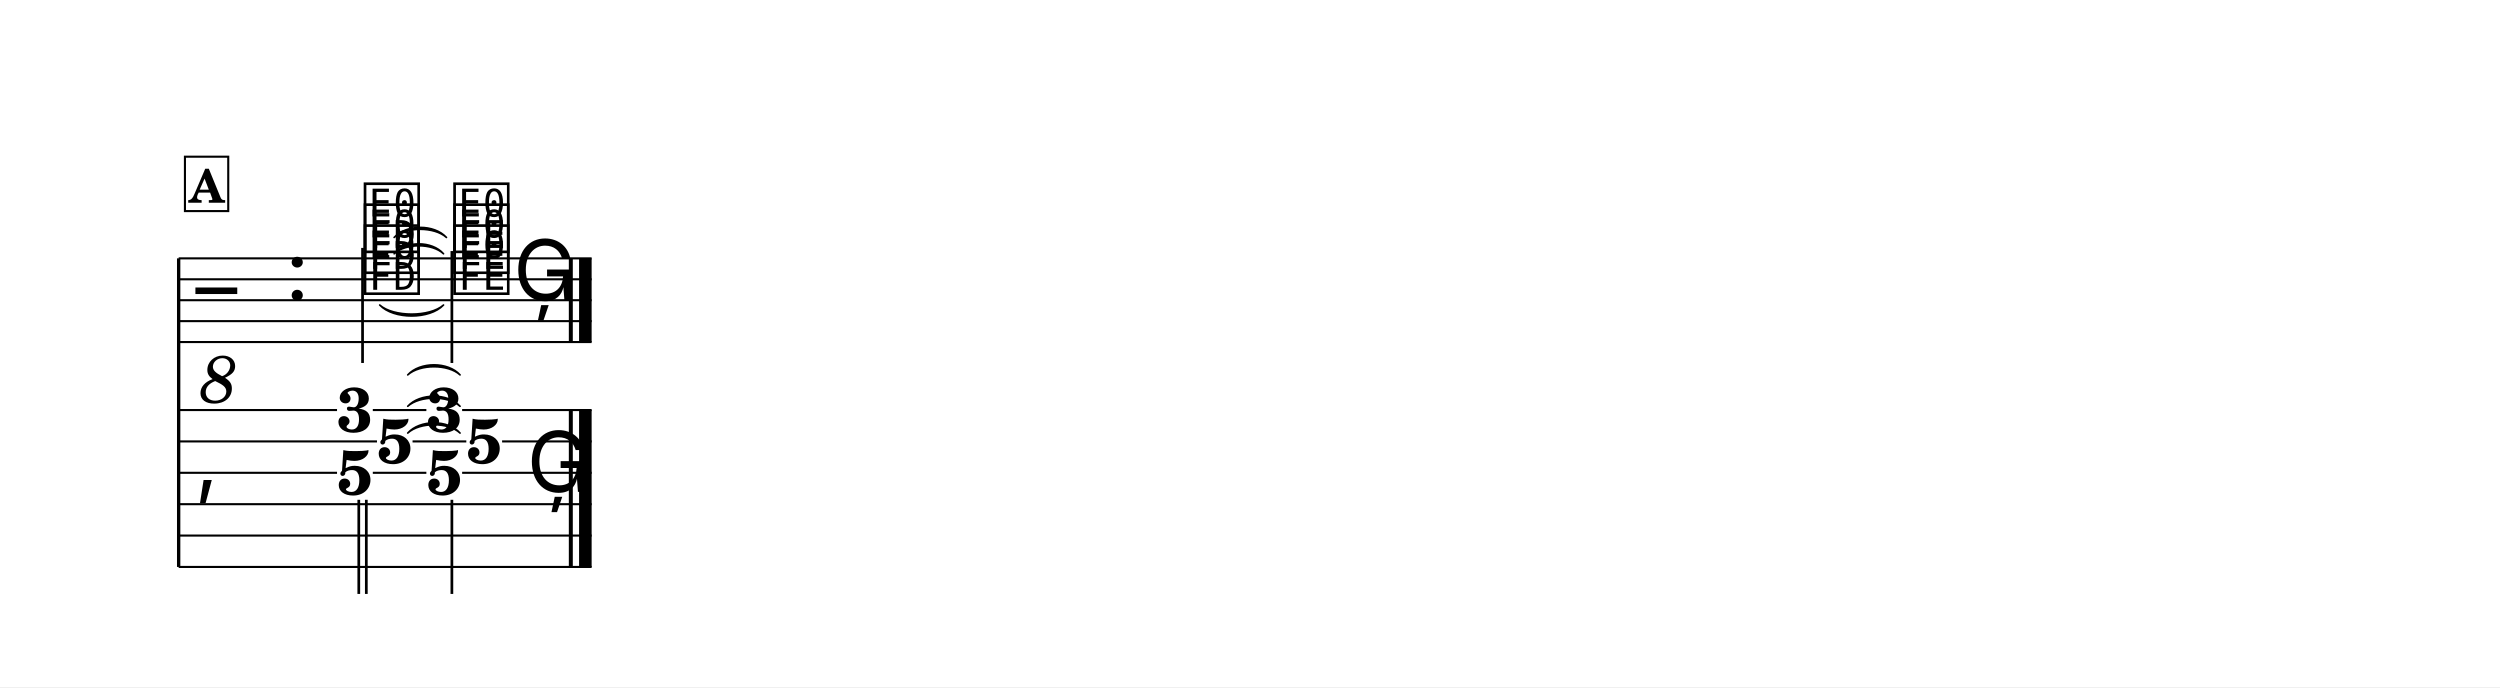
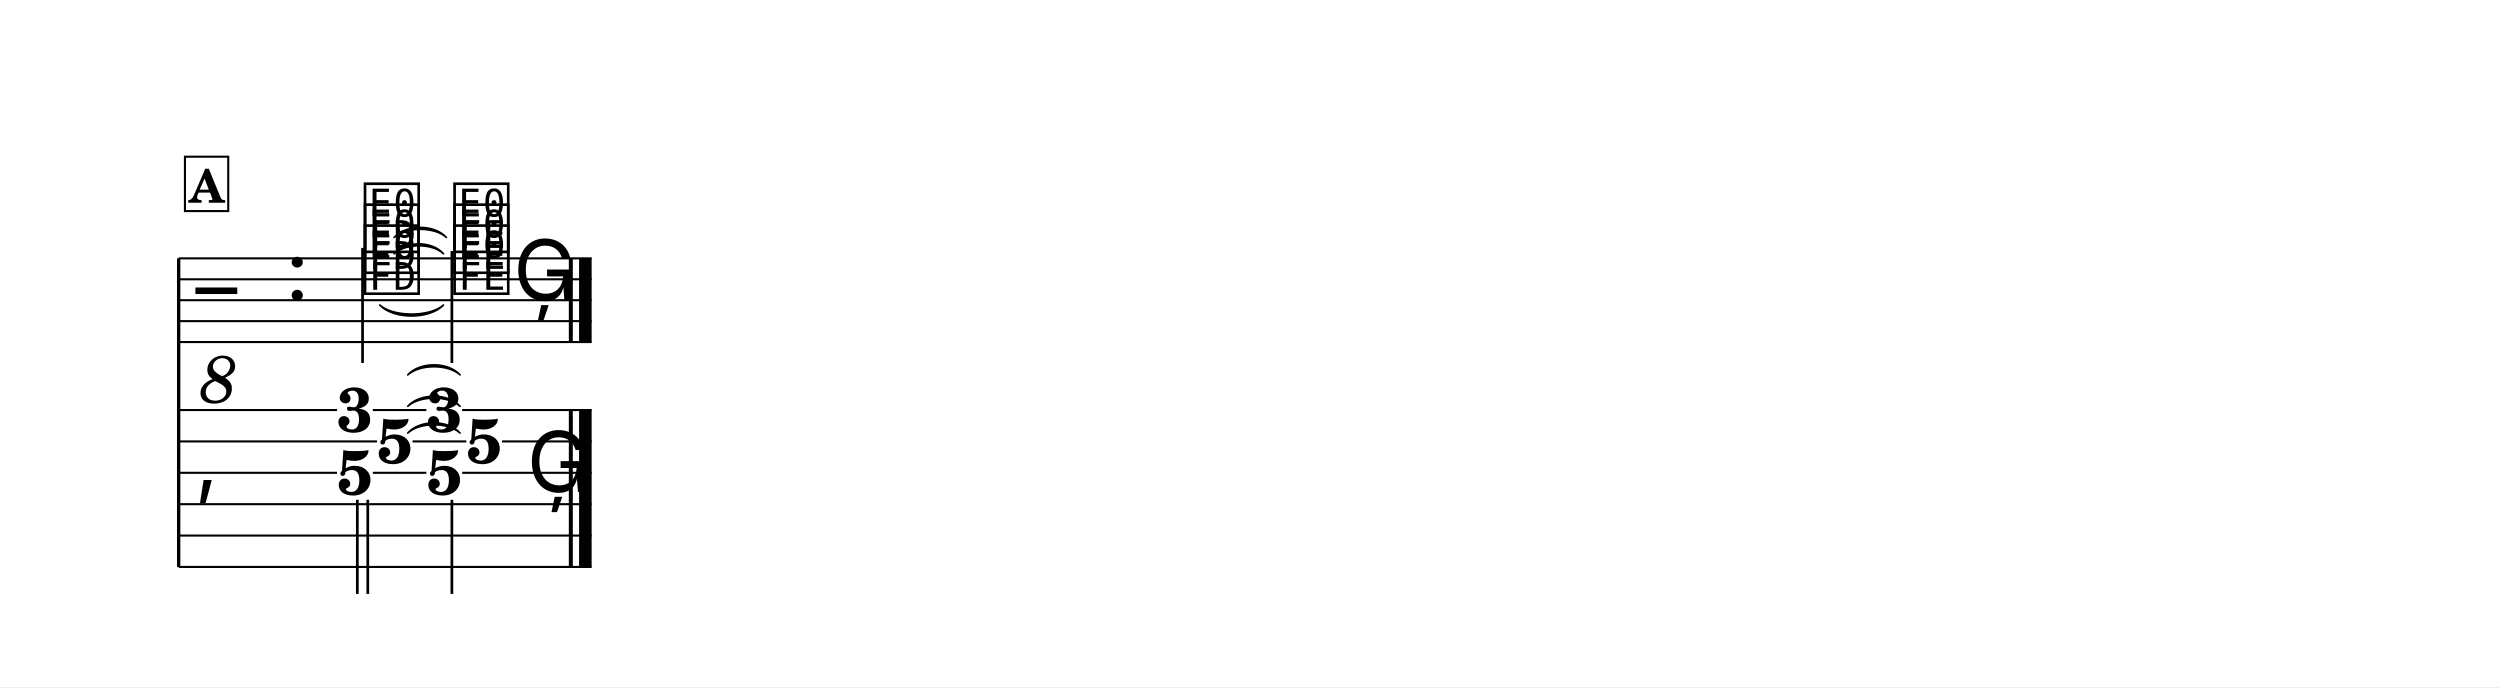
<svg xmlns="http://www.w3.org/2000/svg" width="1195.0" height="328.4" viewBox="0 0 119.50 32.84" font-family="TeX Gyre Schola, serif">
  <style>
  @font-face { font-family: 'Emmentaler'; src: local('Emmentaler'); }
  .music { font-family: 'Emmentaler', serif; }
</style>
  <rect x="0" y="0" width="119.50" height="32.84" fill="#FFFFFF" />
  <g transform="translate(8.54,0.00) scale(1,1)">
    <line x1="0.00" y1="12.35" x2="0.00" y2="27.10" stroke="#000000" stroke-width="0.160" />
    <line x1="0.00" y1="12.35" x2="19.74" y2="12.35" stroke="#000000" stroke-width="0.100" />
    <line x1="0.00" y1="13.35" x2="19.74" y2="13.35" stroke="#000000" stroke-width="0.100" />
    <line x1="0.00" y1="14.35" x2="19.74" y2="14.35" stroke="#000000" stroke-width="0.100" />
    <line x1="0.00" y1="15.35" x2="19.74" y2="15.35" stroke="#000000" stroke-width="0.100" />
    <line x1="0.00" y1="16.35" x2="19.74" y2="16.35" stroke="#000000" stroke-width="0.100" />
    <text class="music" x="0.80" y="15.35" font-size="4.00"></text>
    <text x="1.90" y="17.95" font-size="3.20" font-style="italic" text-anchor="middle" dominant-baseline="central">8</text>
    <text class="music" x="5.12" y="14.35" font-size="4.00"></text>
    <text class="music" x="8.72" y="13.85" font-size="4.00" data-pos="464"></text>
    <text class="music" x="8.72" y="12.85" font-size="4.00" data-pos="467"></text>
    <text class="music" x="8.72" y="11.85" font-size="4.00" data-pos="470"></text>
    <line x1="8.79" y1="11.85" x2="8.79" y2="17.35" stroke="#000000" stroke-width="0.130" />
    <text class="music" x="13.00" y="13.85" font-size="4.00" data-pos="477"></text>
    <text class="music" x="13.00" y="12.85" font-size="4.00" data-pos="480"></text>
    <text class="music" x="13.00" y="11.85" font-size="4.00" data-pos="483"></text>
    <line x1="13.06" y1="12.00" x2="13.06" y2="17.35" stroke="#000000" stroke-width="0.130" />
    <text class="music" x="16.00" y="14.35" font-size="4.00" data-pos="488"></text>
    <rect x="18.65" y="12.35" width="0.19" height="4.00" data-pos="489" />
    <rect x="19.14" y="12.35" width="0.60" height="4.00" data-pos="489" />
    <text class="music" x="0.80" y="23.35" font-size="4.00"></text>
    <rect x="18.65" y="19.60" width="0.19" height="7.50" data-pos="489" />
    <rect x="19.14" y="19.60" width="0.60" height="7.50" data-pos="489" />
    <text x="8.42" y="20.64" font-size="3.00" font-weight="bold" text-anchor="middle" data-pos="463">3</text>
    <text x="10.33" y="22.14" font-size="3.00" font-weight="bold" text-anchor="middle" data-pos="463">5</text>
    <text x="8.42" y="23.64" font-size="3.00" font-weight="bold" text-anchor="middle" data-pos="463">5</text>
-     <line x1="8.61" y1="23.89" x2="8.61" y2="28.39" stroke="#000000" stroke-width="0.130" />
-     <line x1="8.97" y1="23.89" x2="8.97" y2="28.39" stroke="#000000" stroke-width="0.130" />
+     <line x1="8.54" y1="23.89" x2="8.54" y2="28.39" stroke="#000000" stroke-width="0.130" />
+     <line x1="9.04" y1="23.89" x2="9.04" y2="28.39" stroke="#000000" stroke-width="0.130" />
    <text x="12.70" y="20.64" font-size="3.00" font-weight="bold" text-anchor="middle" data-pos="476">3</text>
    <text x="14.60" y="22.14" font-size="3.00" font-weight="bold" text-anchor="middle" data-pos="476">5</text>
    <text x="12.70" y="23.64" font-size="3.00" font-weight="bold" text-anchor="middle" data-pos="476">5</text>
    <line x1="13.06" y1="23.89" x2="13.06" y2="28.39" stroke="#000000" stroke-width="0.130" />
    <text class="music" x="16.65" y="23.51" font-size="4.00" data-pos="488"></text>
    <line x1="0.00" y1="19.60" x2="7.57" y2="19.60" stroke="#000000" stroke-width="0.100" />
    <line x1="9.28" y1="19.60" x2="11.84" y2="19.60" stroke="#000000" stroke-width="0.100" />
    <line x1="13.55" y1="19.60" x2="19.74" y2="19.60" stroke="#000000" stroke-width="0.100" />
    <line x1="0.00" y1="21.10" x2="9.48" y2="21.10" stroke="#000000" stroke-width="0.100" />
    <line x1="11.18" y1="21.10" x2="13.75" y2="21.10" stroke="#000000" stroke-width="0.100" />
    <line x1="15.46" y1="21.10" x2="19.74" y2="21.10" stroke="#000000" stroke-width="0.100" />
    <line x1="0.00" y1="22.60" x2="7.57" y2="22.60" stroke="#000000" stroke-width="0.100" />
    <line x1="9.28" y1="22.60" x2="11.84" y2="22.60" stroke="#000000" stroke-width="0.100" />
    <line x1="13.55" y1="22.60" x2="19.74" y2="22.60" stroke="#000000" stroke-width="0.100" />
    <line x1="0.00" y1="24.10" x2="19.74" y2="24.10" stroke="#000000" stroke-width="0.100" />
    <line x1="0.00" y1="25.60" x2="19.74" y2="25.60" stroke="#000000" stroke-width="0.100" />
    <line x1="0.00" y1="27.10" x2="19.74" y2="27.10" stroke="#000000" stroke-width="0.100" />
    <path d="M 9.61,14.58 C 10.27,15.16 12.00,15.16 12.66,14.58 C 12.00,15.28 10.27,15.28 9.61,14.58 Z" stroke="#000000" stroke-width="0.08" stroke-linecap="round" stroke-linejoin="round" />
    <path d="M 10.30,12.13 C 10.85,11.50 12.11,11.50 12.66,12.13 C 12.11,11.62 10.85,11.62 10.30,12.13 Z" stroke="#000000" stroke-width="0.08" stroke-linecap="round" stroke-linejoin="round" />
    <path d="M 10.30,11.35 C 10.88,10.71 12.22,10.71 12.80,11.35 C 12.22,10.83 10.88,10.83 10.30,11.35 Z" stroke="#000000" stroke-width="0.08" stroke-linecap="round" stroke-linejoin="round" />
    <path d="M 10.95,20.70 C 11.53,20.05 12.88,20.05 13.45,20.70 C 12.88,20.17 11.53,20.17 10.95,20.70 Z" stroke="#000000" stroke-width="0.08" stroke-linecap="round" stroke-linejoin="round" />
    <path d="M 10.95,19.42 C 11.53,18.78 12.88,18.78 13.45,19.42 C 12.88,18.90 11.53,18.90 10.95,19.42 Z" stroke="#000000" stroke-width="0.08" stroke-linecap="round" stroke-linejoin="round" />
    <path d="M 10.95,17.92 C 11.53,17.28 12.88,17.28 13.45,17.92 C 12.88,17.40 11.53,17.40 10.95,17.92 Z" stroke="#000000" stroke-width="0.08" stroke-linecap="round" stroke-linejoin="round" />
    <rect x="0.30" y="7.49" width="2.07" height="2.60" fill="#FFFFFF" stroke="#000000" stroke-width="0.100" data-pos="444" />
    <text x="1.34" y="9.69" font-size="2.20" font-weight="bold" text-anchor="middle" data-pos="444">A</text>
  </g>
</svg>
